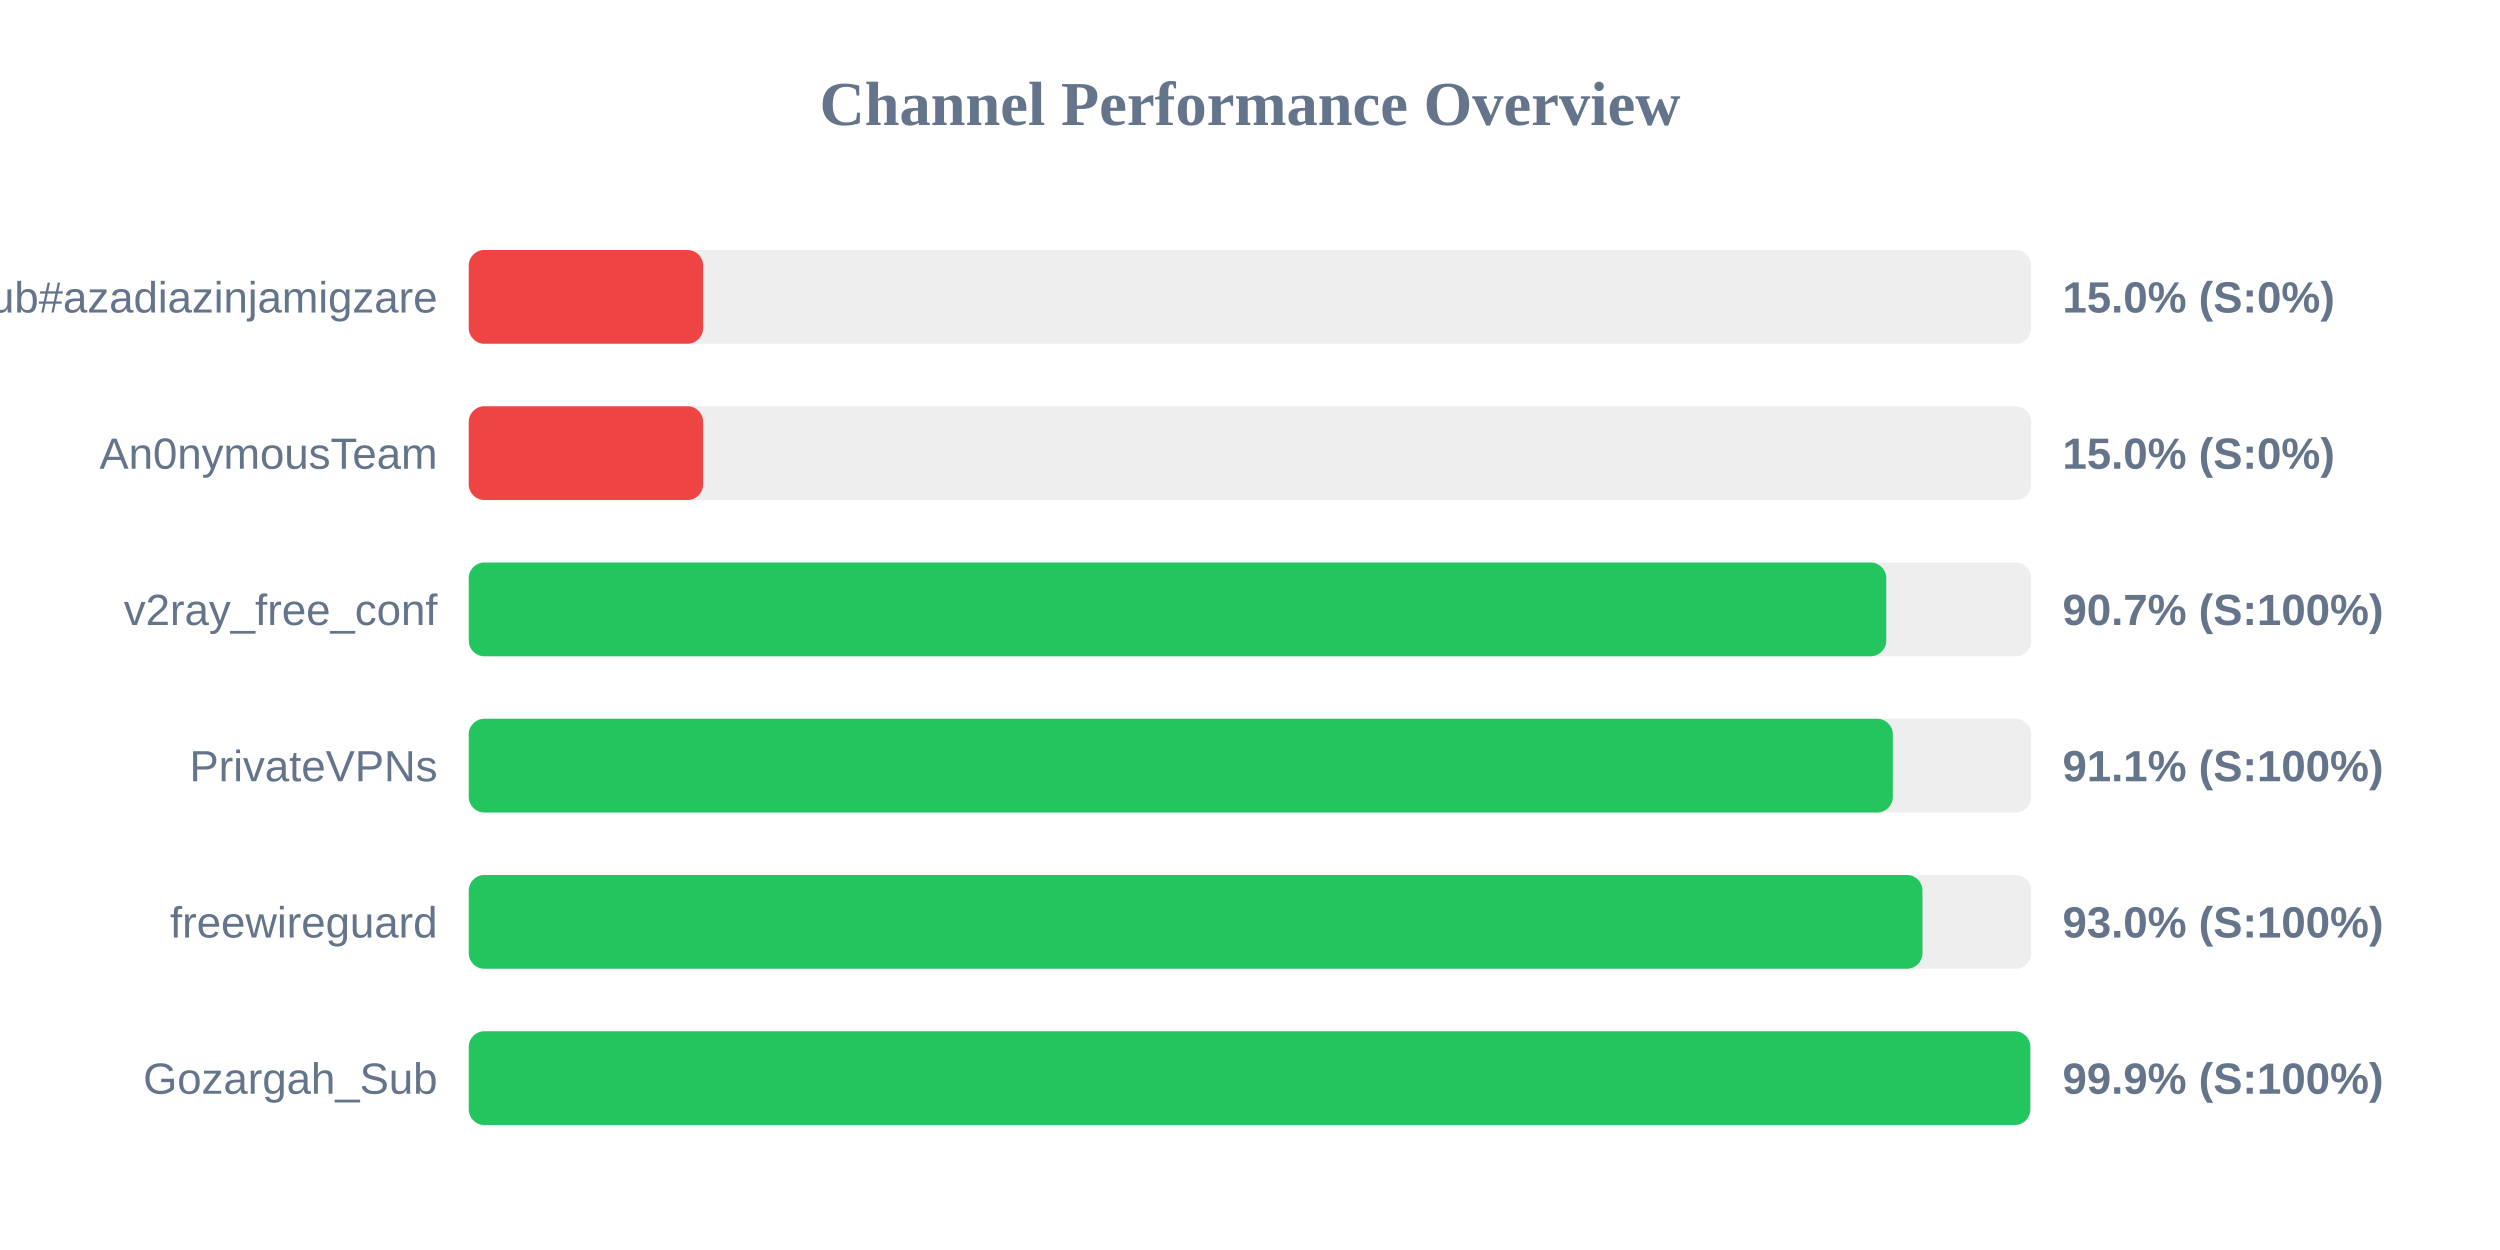
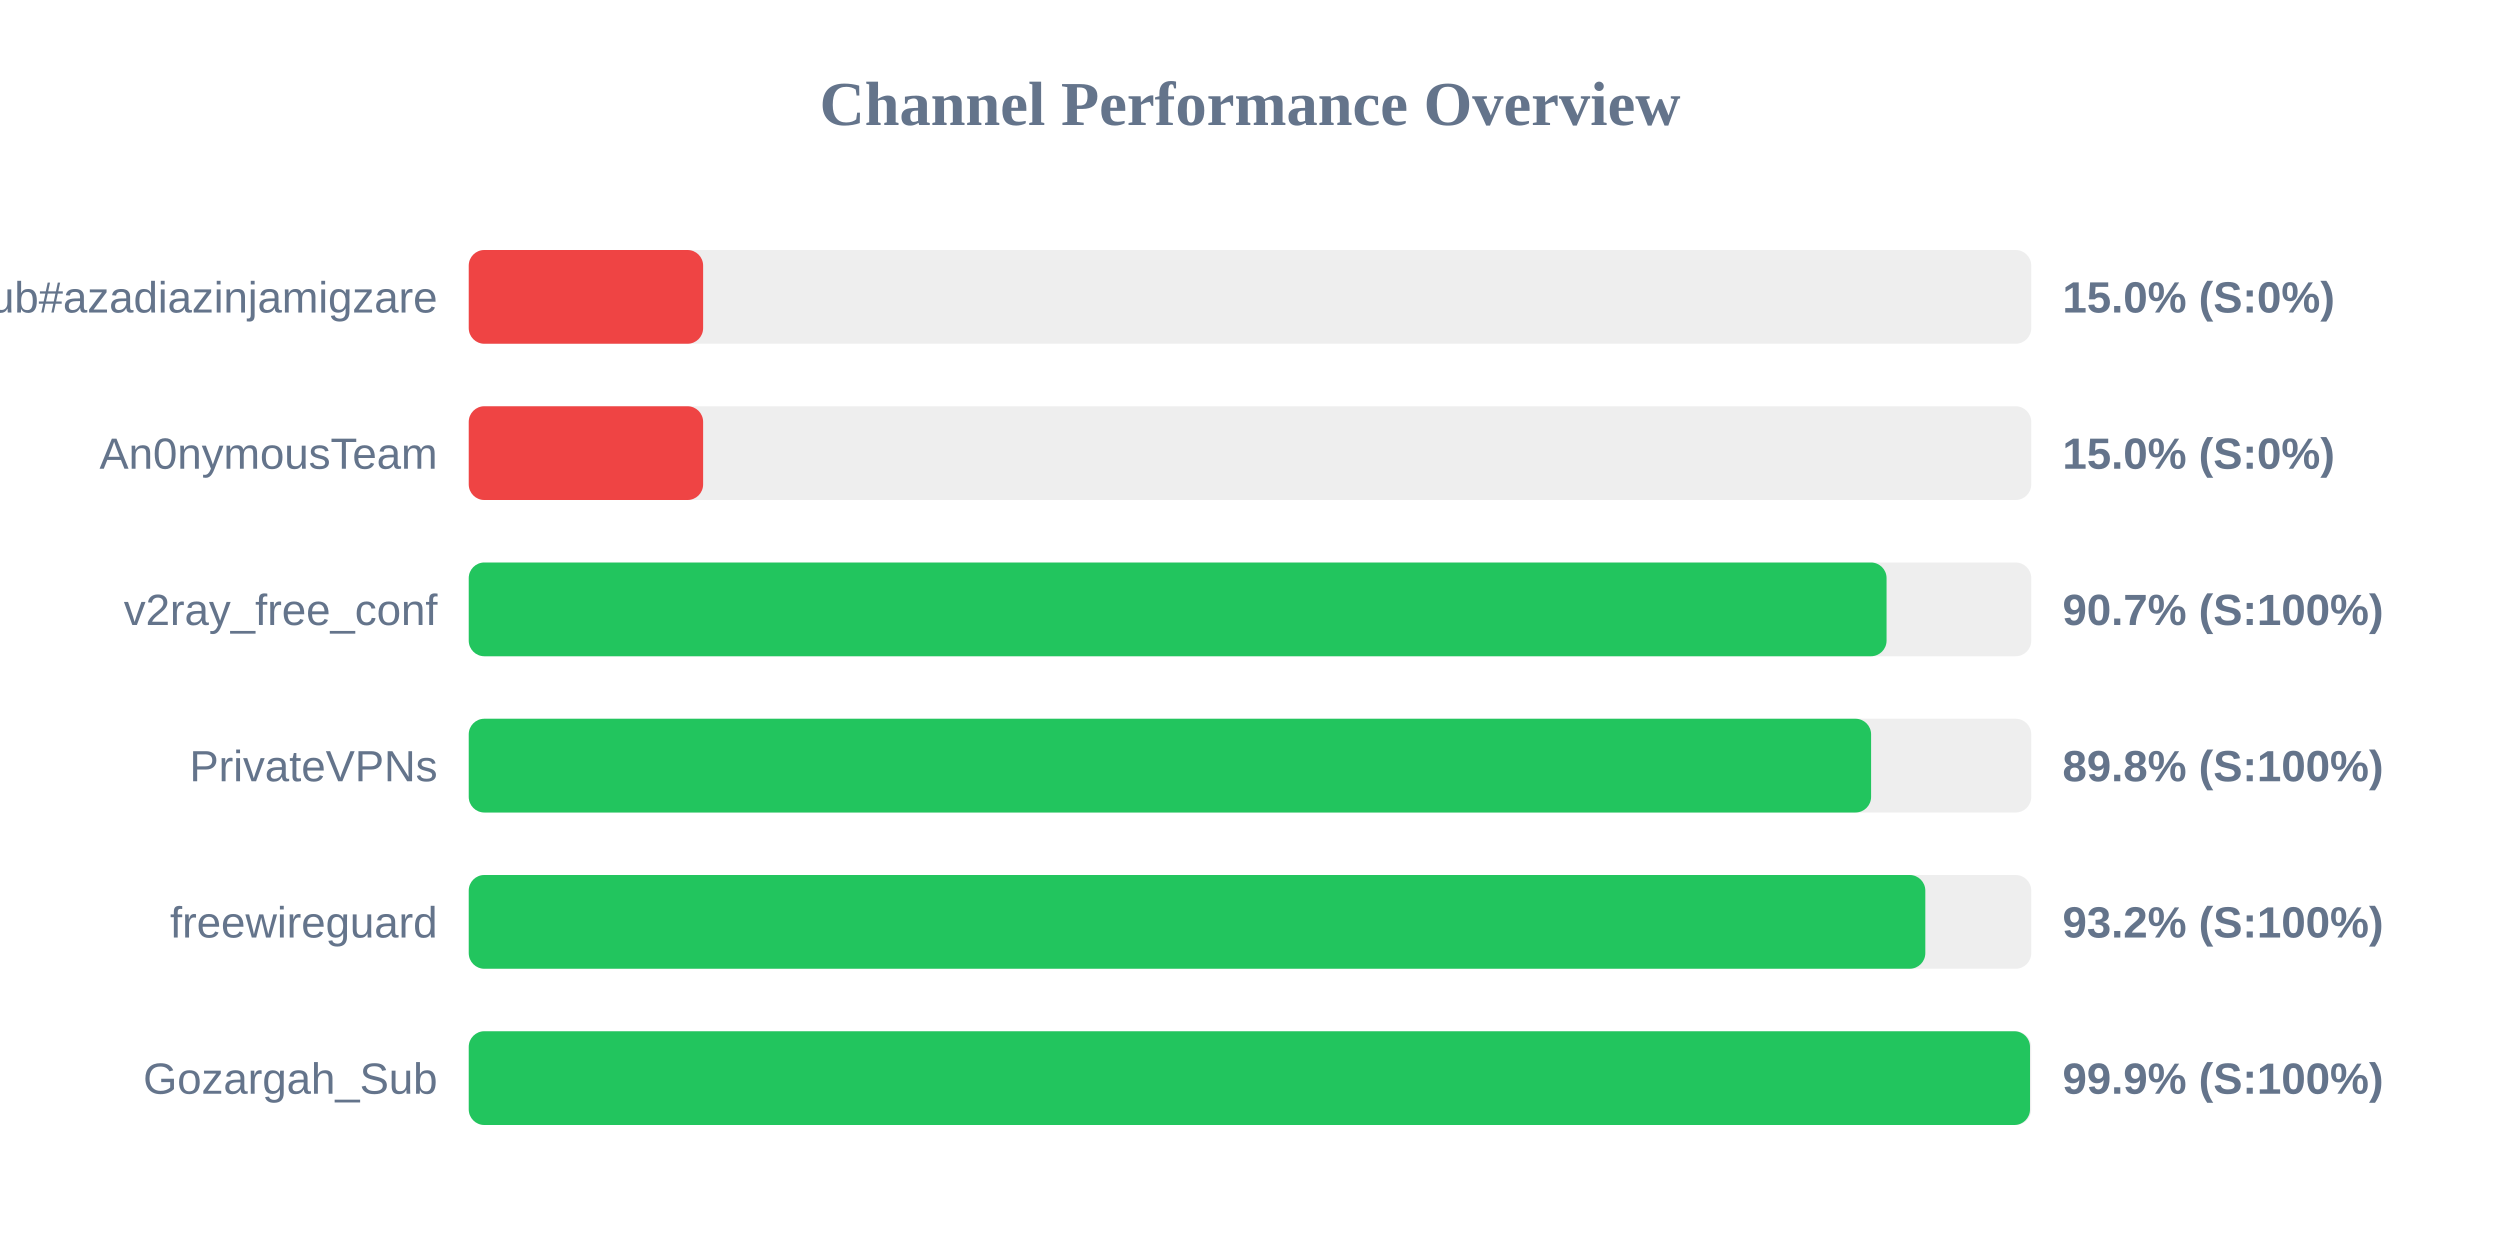
<svg xmlns="http://www.w3.org/2000/svg" width="800" height="400" version="1.1">
  <style>
        .row { font: 14px Arial; fill: #64748b; }
        .score { font: bold 14px Arial; fill: #64748b; }
    </style>
  <text x="400" y="40" text-anchor="middle" font-size="20px" font-weight="bold" fill="#64748b">Channel Performance Overview</text>
  <rect x="150" y="80" width="500" height="30" fill="#eee" rx="5" />
  <rect x="150" y="80" width="75.0" height="30" fill="#ef4444" rx="5" />
  <text x="140" y="100" text-anchor="end" class="row">Sub#azadiazinjamigzare</text>
  <text x="660" y="100" text-anchor="start" class="score">15.0% (S:0%)</text>
  <rect x="150" y="130" width="500" height="30" fill="#eee" rx="5" />
  <rect x="150" y="130" width="75.0" height="30" fill="#ef4444" rx="5" />
  <text x="140" y="150" text-anchor="end" class="row">An0nymousTeam</text>
  <text x="660" y="150" text-anchor="start" class="score">15.0% (S:0%)</text>
  <rect x="150" y="180" width="500" height="30" fill="#eee" rx="5" />
-   <rect x="150" y="180" width="453.6" height="30" fill="#22c55e" rx="5" />
+   <rect x="150" y="180" width="453.7" height="30" fill="#22c55e" rx="5" />
  <text x="140" y="200" text-anchor="end" class="row">v2ray_free_conf</text>
  <text x="660" y="200" text-anchor="start" class="score">90.7% (S:100%)</text>
  <rect x="150" y="230" width="500" height="30" fill="#eee" rx="5" />
-   <rect x="150" y="230" width="455.7" height="30" fill="#22c55e" rx="5" />
+   <rect x="150" y="230" width="448.75" height="30" fill="#22c55e" rx="5" />
  <text x="140" y="250" text-anchor="end" class="row">PrivateVPNs</text>
-   <text x="660" y="250" text-anchor="start" class="score">91.1% (S:100%)</text>
+   <text x="660" y="250" text-anchor="start" class="score">89.8% (S:100%)</text>
  <rect x="150" y="280" width="500" height="30" fill="#eee" rx="5" />
-   <rect x="150" y="280" width="465.2" height="30" fill="#22c55e" rx="5" />
+   <rect x="150" y="280" width="466.1" height="30" fill="#22c55e" rx="5" />
  <text x="140" y="300" text-anchor="end" class="row">freewireguard</text>
-   <text x="660" y="300" text-anchor="start" class="score">93.0% (S:100%)</text>
+   <text x="660" y="300" text-anchor="start" class="score">93.2% (S:100%)</text>
  <rect x="150" y="330" width="500" height="30" fill="#eee" rx="5" />
-   <rect x="150" y="330" width="499.7" height="30" fill="#22c55e" rx="5" />
+   <rect x="150" y="330" width="499.6" height="30" fill="#22c55e" rx="5" />
  <text x="140" y="350" text-anchor="end" class="row">Gozargah_Sub</text>
  <text x="660" y="350" text-anchor="start" class="score">99.9% (S:100%)</text>
</svg>
